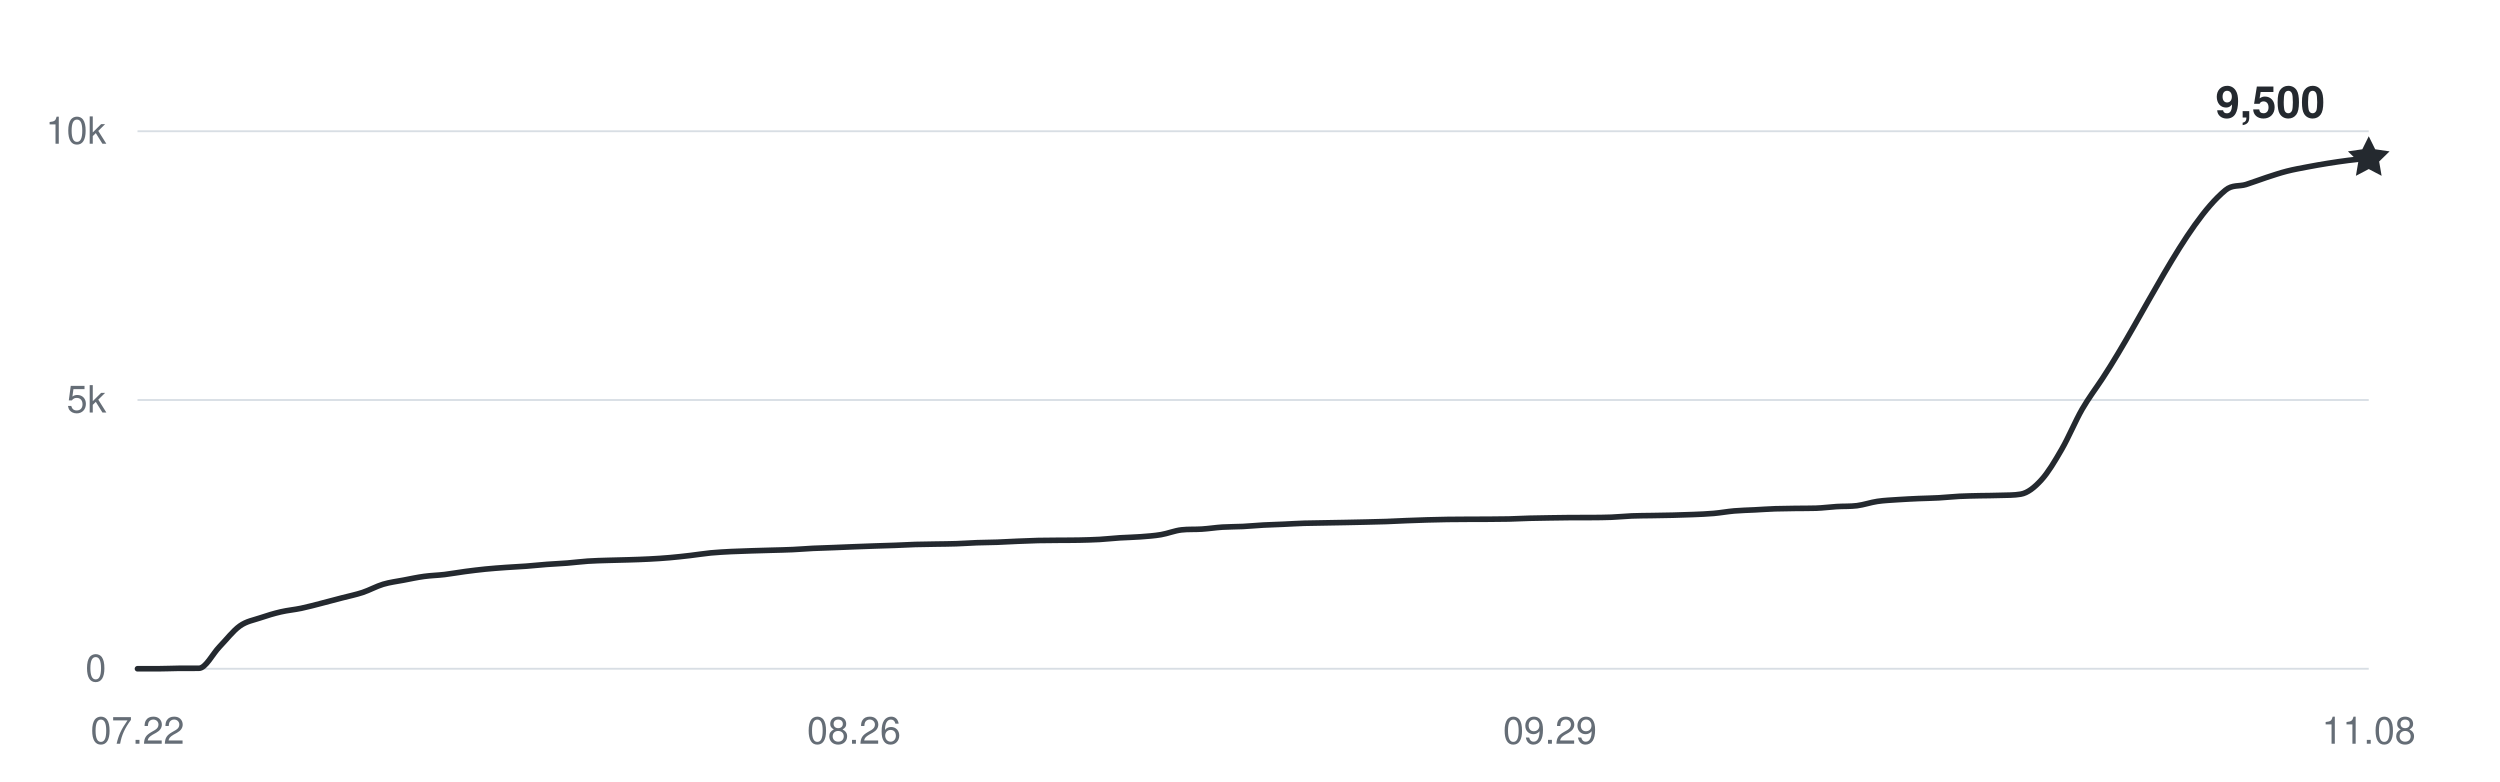
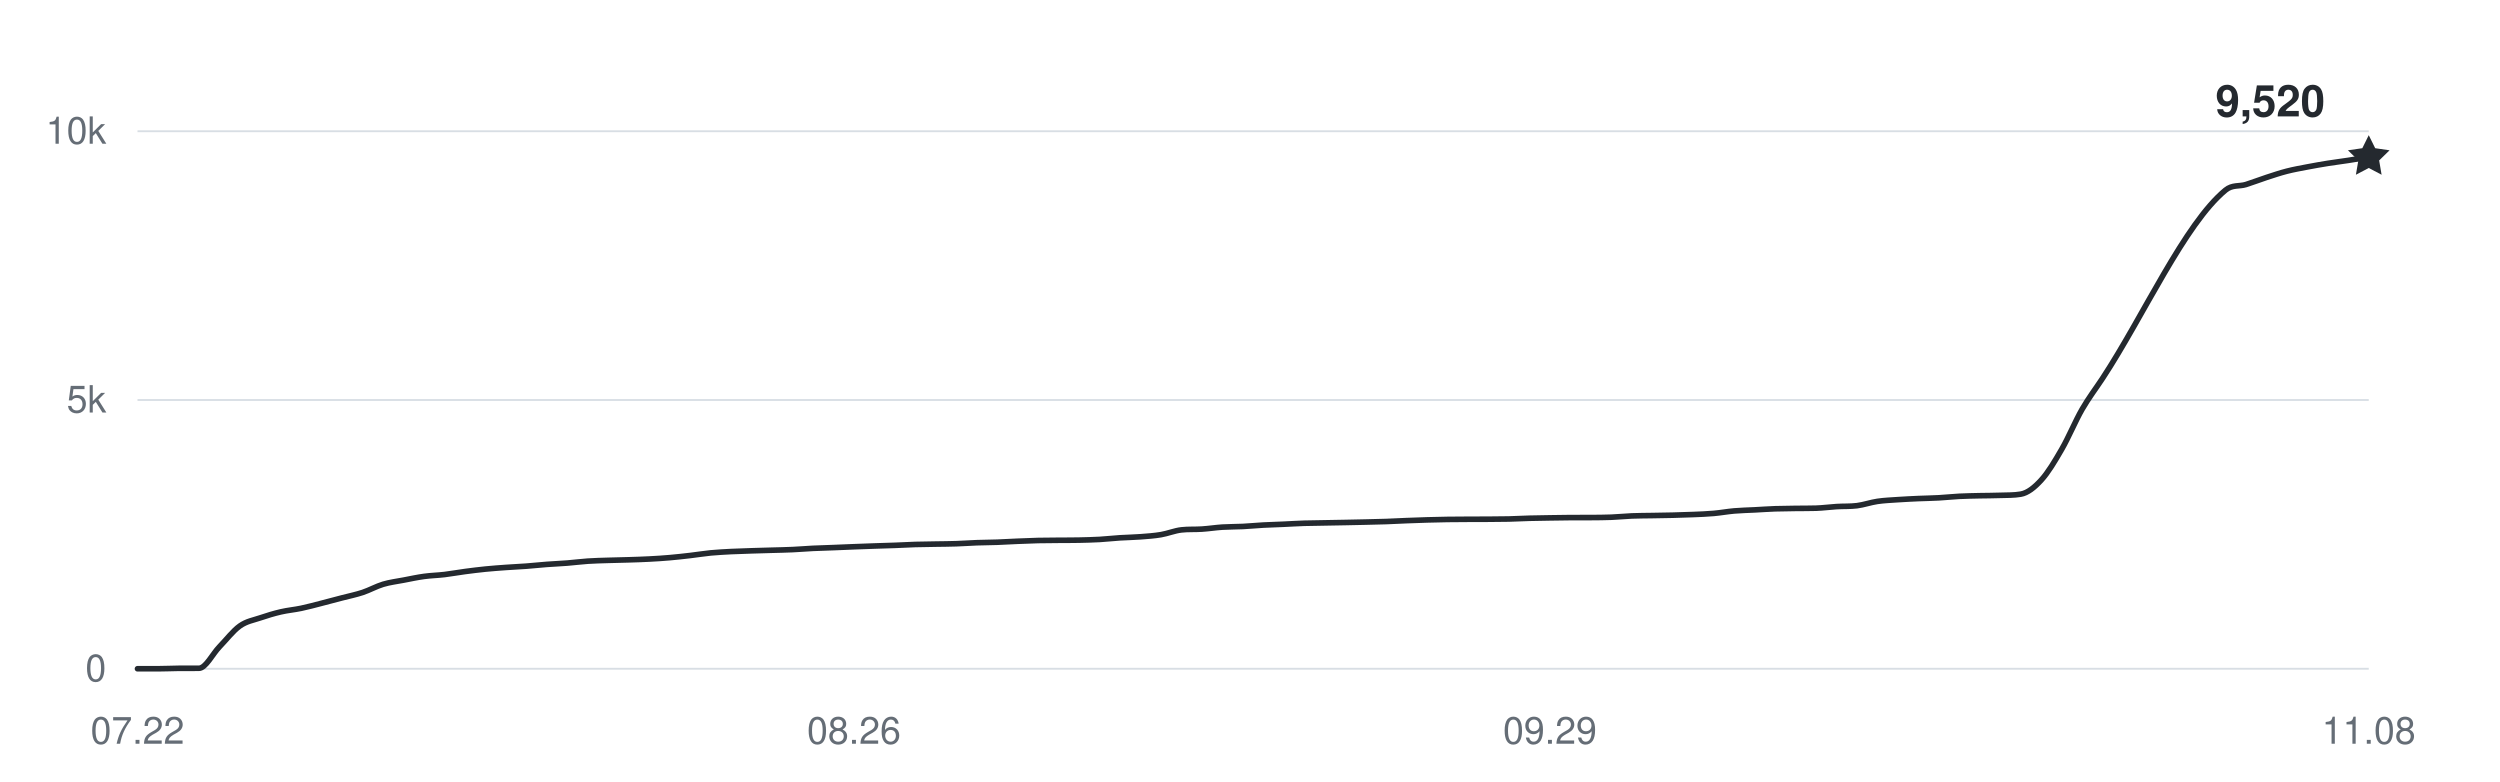
<svg xmlns="http://www.w3.org/2000/svg" width="800" height="250" viewBox="0 0 800 250" role="img" aria-labelledby="title desc">
  <g fill="#656d76" font-family="-apple-system,BlinkMacSystemFont,Segoe UI,Helvetica,Arial,sans-serif" font-size="12">
    <path d="M44 214H758" stroke="#d8dee4" stroke-width="0.6" />
    <text x="34" y="218" text-anchor="end">0</text>
    <path d="M44 128H758" stroke="#d8dee4" stroke-width="0.6" />
    <text x="34" y="132" text-anchor="end">5k</text>
    <path d="M44 42H758" stroke="#d8dee4" stroke-width="0.6" />
    <text x="34" y="46" text-anchor="end">10k</text>
    <text x="44" y="238" text-anchor="middle">07.22</text>
    <text x="273.266" y="238" text-anchor="middle">08.26</text>
    <text x="495.982" y="238" text-anchor="middle">09.29</text>
    <text x="758" y="238" text-anchor="middle">11.08</text>
-     <path d="M44,214 C46.18,214 48.37,214 50.55,214 C52.73,214 54.92,213.88 57.1,213.86 C59.28,213.85 61.47,213.86 63.65,213.85 C65.83,213.83 68.02,209.26 70.2,207 C72.39,204.74 74.57,201.86 76.75,200.31 C78.94,198.76 81.12,198.46 83.3,197.71 C85.49,196.96 87.67,196.31 89.85,195.8 C92.04,195.29 94.22,195.11 96.4,194.65 C98.59,194.19 100.77,193.59 102.95,193.03 C105.14,192.48 107.32,191.89 109.5,191.31 C111.69,190.74 113.87,190.3 116.06,189.58 C118.24,188.85 120.42,187.62 122.61,186.96 C124.79,186.31 126.97,186.06 129.16,185.64 C131.34,185.22 133.52,184.75 135.71,184.45 C137.89,184.15 140.07,184.11 142.26,183.85 C144.44,183.59 146.62,183.17 148.81,182.89 C150.99,182.6 153.17,182.33 155.36,182.11 C157.54,181.89 159.72,181.74 161.91,181.58 C164.09,181.42 166.28,181.33 168.46,181.17 C170.64,181 172.83,180.76 175.01,180.6 C177.19,180.43 179.38,180.36 181.56,180.18 C183.74,180.01 185.93,179.71 188.11,179.57 C190.29,179.42 192.48,179.38 194.66,179.31 C196.84,179.24 199.03,179.2 201.21,179.14 C203.39,179.07 205.58,179.01 207.76,178.89 C209.94,178.78 212.13,178.64 214.31,178.45 C216.5,178.26 218.68,178.01 220.86,177.76 C223.05,177.51 225.23,177.14 227.41,176.93 C229.6,176.72 231.78,176.62 233.96,176.5 C236.15,176.39 238.33,176.33 240.51,176.26 C242.7,176.19 244.88,176.14 247.06,176.07 C249.25,176.01 251.43,175.97 253.61,175.87 C255.8,175.77 257.98,175.58 260.17,175.47 C262.35,175.37 264.53,175.32 266.72,175.23 C268.9,175.15 271.08,175.04 273.27,174.96 C275.45,174.87 277.63,174.79 279.82,174.72 C282,174.64 284.18,174.59 286.37,174.51 C288.55,174.43 290.73,174.3 292.92,174.23 C295.1,174.17 297.28,174.15 299.47,174.11 C301.65,174.07 303.83,174.07 306.02,173.99 C308.2,173.92 310.39,173.75 312.57,173.67 C314.75,173.59 316.94,173.59 319.12,173.51 C321.3,173.43 323.49,173.29 325.67,173.2 C327.85,173.11 330.04,173.01 332.22,172.96 C334.4,172.91 336.59,172.91 338.77,172.89 C340.95,172.87 343.14,172.89 345.32,172.84 C347.5,172.79 349.69,172.74 351.87,172.62 C354.06,172.49 356.24,172.24 358.42,172.1 C360.61,171.96 362.79,171.94 364.97,171.77 C367.16,171.6 369.34,171.46 371.52,171.09 C373.71,170.72 375.89,169.8 378.07,169.56 C380.26,169.31 382.44,169.46 384.62,169.31 C386.81,169.17 388.99,168.82 391.17,168.68 C393.36,168.54 395.54,168.58 397.72,168.47 C399.91,168.36 402.09,168.14 404.28,168.02 C406.46,167.9 408.64,167.85 410.83,167.75 C413.01,167.65 415.19,167.51 417.38,167.44 C419.56,167.37 421.74,167.36 423.93,167.32 C426.11,167.28 428.29,167.24 430.48,167.2 C432.66,167.16 434.84,167.11 437.03,167.06 C439.21,167.01 441.39,166.97 443.58,166.89 C445.76,166.81 447.94,166.68 450.13,166.6 C452.31,166.51 454.5,166.44 456.68,166.37 C458.86,166.31 461.05,166.25 463.23,166.22 C465.41,166.18 467.6,166.18 469.78,166.17 C471.96,166.16 474.15,166.16 476.33,166.15 C478.51,166.14 480.7,166.13 482.88,166.08 C485.06,166.03 487.25,165.9 489.43,165.84 C491.61,165.78 493.8,165.75 495.98,165.72 C498.17,165.69 500.35,165.65 502.53,165.63 C504.72,165.62 506.9,165.63 509.08,165.62 C511.27,165.6 513.45,165.6 515.63,165.51 C517.82,165.43 520,165.19 522.18,165.1 C524.37,165.01 526.55,165.02 528.73,164.98 C530.92,164.94 533.1,164.91 535.28,164.86 C537.47,164.81 539.65,164.75 541.83,164.65 C544.02,164.56 546.2,164.48 548.39,164.29 C550.57,164.1 552.75,163.69 554.94,163.5 C557.12,163.31 559.3,163.27 561.49,163.16 C563.67,163.04 565.85,162.89 568.04,162.81 C570.22,162.74 572.4,162.72 574.59,162.69 C576.77,162.66 578.95,162.69 581.14,162.62 C583.32,162.55 585.5,162.24 587.69,162.11 C589.87,161.97 592.06,162.09 594.24,161.82 C596.42,161.54 598.61,160.76 600.79,160.44 C602.97,160.12 605.16,160.04 607.34,159.89 C609.52,159.74 611.71,159.64 613.89,159.54 C616.07,159.45 618.26,159.42 620.44,159.3 C622.62,159.18 624.81,158.93 626.99,158.82 C629.17,158.71 631.36,158.68 633.54,158.63 C635.72,158.58 637.91,158.6 640.09,158.51 C642.28,158.43 644.46,158.51 646.64,158.13 C648.83,157.76 651.01,156.02 653.19,153.63 C655.38,151.24 657.56,147.57 659.74,143.79 C661.93,140.01 664.11,134.73 666.29,130.94 C668.48,127.15 670.66,124.36 672.84,121.03 C685.94,101.1 699.05,71.69 712.15,60.85 C714.33,59.05 716.51,59.72 718.7,59.05 C720.88,58.37 723.06,57.5 725.25,56.79 C727.43,56.08 729.61,55.34 731.8,54.78 C733.98,54.22 736.17,53.84 738.35,53.42 C740.53,53 742.72,52.62 744.9,52.27 C747.08,51.92 749.27,51.6 751.45,51.32 C753.63,51.04 755.82,50.84 758,50.6" fill="none" stroke="#24292f" stroke-width="1.8" stroke-linecap="round" stroke-linejoin="round" />
-     <path d="M0 -7 L2.06 -2.83 L6.66 -2.16 L3.33 1.08 L4.11 5.66 L0 3.5 L-4.11 5.66 L-3.33 1.08 L-6.66 -2.16 L-2.06 -2.83 Z" transform="translate(758 50.6)" fill="#24292f" />
-     <text x="744" y="37.6" text-anchor="end" fill="#24292f" font-size="14" font-weight="600">9,500</text>
+     <path d="M44,214 C46.18,214 48.37,214 50.55,214 C52.73,214 54.92,213.88 57.1,213.86 C59.28,213.85 61.47,213.86 63.65,213.85 C65.83,213.83 68.02,209.26 70.2,207 C72.39,204.74 74.57,201.86 76.75,200.31 C78.94,198.76 81.12,198.46 83.3,197.71 C85.49,196.96 87.67,196.31 89.85,195.8 C92.04,195.29 94.22,195.11 96.4,194.65 C98.59,194.19 100.77,193.59 102.95,193.03 C105.14,192.48 107.32,191.89 109.5,191.31 C111.69,190.74 113.87,190.3 116.06,189.58 C118.24,188.85 120.42,187.62 122.61,186.96 C124.79,186.31 126.97,186.06 129.16,185.64 C131.34,185.22 133.52,184.75 135.71,184.45 C137.89,184.15 140.07,184.11 142.26,183.85 C144.44,183.59 146.62,183.17 148.81,182.89 C150.99,182.6 153.17,182.33 155.36,182.11 C157.54,181.89 159.72,181.74 161.91,181.58 C164.09,181.42 166.28,181.33 168.46,181.17 C170.64,181 172.83,180.76 175.01,180.6 C177.19,180.43 179.38,180.36 181.56,180.18 C183.74,180.01 185.93,179.71 188.11,179.57 C190.29,179.42 192.48,179.38 194.66,179.31 C196.84,179.24 199.03,179.2 201.21,179.14 C203.39,179.07 205.58,179.01 207.76,178.89 C209.94,178.78 212.13,178.64 214.31,178.45 C216.5,178.26 218.68,178.01 220.86,177.76 C223.05,177.51 225.23,177.14 227.41,176.93 C229.6,176.72 231.78,176.62 233.96,176.5 C236.15,176.39 238.33,176.33 240.51,176.26 C242.7,176.19 244.88,176.14 247.06,176.07 C249.25,176.01 251.43,175.97 253.61,175.87 C255.8,175.77 257.98,175.58 260.17,175.47 C262.35,175.37 264.53,175.32 266.72,175.23 C268.9,175.15 271.08,175.04 273.27,174.96 C275.45,174.87 277.63,174.79 279.82,174.72 C282,174.64 284.18,174.59 286.37,174.51 C288.55,174.43 290.73,174.3 292.92,174.23 C295.1,174.17 297.28,174.15 299.47,174.11 C301.65,174.07 303.83,174.07 306.02,173.99 C308.2,173.92 310.39,173.75 312.57,173.67 C314.75,173.59 316.94,173.59 319.12,173.51 C321.3,173.43 323.49,173.29 325.67,173.2 C327.85,173.11 330.04,173.01 332.22,172.96 C334.4,172.91 336.59,172.91 338.77,172.89 C340.95,172.87 343.14,172.89 345.32,172.84 C347.5,172.79 349.69,172.74 351.87,172.62 C354.06,172.49 356.24,172.24 358.42,172.1 C360.61,171.96 362.79,171.94 364.97,171.77 C367.16,171.6 369.34,171.46 371.52,171.09 C373.71,170.72 375.89,169.8 378.07,169.56 C380.26,169.31 382.44,169.46 384.62,169.31 C386.81,169.17 388.99,168.82 391.17,168.68 C393.36,168.54 395.54,168.58 397.72,168.47 C399.91,168.36 402.09,168.14 404.28,168.02 C406.46,167.9 408.64,167.85 410.83,167.75 C413.01,167.65 415.19,167.51 417.38,167.44 C419.56,167.37 421.74,167.36 423.93,167.32 C426.11,167.28 428.29,167.24 430.48,167.2 C432.66,167.16 434.84,167.11 437.03,167.06 C439.21,167.01 441.39,166.97 443.58,166.89 C445.76,166.81 447.94,166.68 450.13,166.6 C452.31,166.51 454.5,166.44 456.68,166.37 C458.86,166.31 461.05,166.25 463.23,166.22 C465.41,166.18 467.6,166.18 469.78,166.17 C471.96,166.16 474.15,166.16 476.33,166.15 C478.51,166.14 480.7,166.13 482.88,166.08 C485.06,166.03 487.25,165.9 489.43,165.84 C491.61,165.78 493.8,165.75 495.98,165.72 C498.17,165.69 500.35,165.65 502.53,165.63 C504.72,165.62 506.9,165.63 509.08,165.62 C511.27,165.6 513.45,165.6 515.63,165.51 C517.82,165.43 520,165.19 522.18,165.1 C524.37,165.01 526.55,165.02 528.73,164.98 C530.92,164.94 533.1,164.91 535.28,164.86 C537.47,164.81 539.65,164.75 541.83,164.65 C544.02,164.56 546.2,164.48 548.39,164.29 C550.57,164.1 552.75,163.69 554.94,163.5 C557.12,163.31 559.3,163.27 561.49,163.16 C563.67,163.04 565.85,162.89 568.04,162.81 C570.22,162.74 572.4,162.72 574.59,162.69 C576.77,162.66 578.95,162.69 581.14,162.62 C583.32,162.55 585.5,162.24 587.69,162.11 C589.87,161.97 592.06,162.09 594.24,161.82 C596.42,161.54 598.61,160.76 600.79,160.44 C602.97,160.12 605.16,160.04 607.34,159.89 C609.52,159.74 611.71,159.64 613.89,159.54 C616.07,159.45 618.26,159.42 620.44,159.3 C622.62,159.18 624.81,158.93 626.99,158.82 C629.17,158.71 631.36,158.68 633.54,158.63 C635.72,158.58 637.91,158.6 640.09,158.51 C642.28,158.43 644.46,158.51 646.64,158.13 C648.83,157.76 651.01,156.02 653.19,153.63 C655.38,151.24 657.56,147.57 659.74,143.79 C661.93,140.01 664.11,134.73 666.29,130.94 C668.48,127.15 670.66,124.36 672.84,121.03 C685.94,101.1 699.05,71.69 712.15,60.85 C714.33,59.05 716.51,59.72 718.7,59.05 C720.88,58.37 723.06,57.5 725.25,56.79 C727.43,56.08 729.61,55.34 731.8,54.78 C733.98,54.22 736.17,53.84 738.35,53.42 C740.53,53 742.72,52.62 744.9,52.27 C747.08,51.92 749.27,51.66 751.45,51.32 C753.63,50.99 755.82,50.61 758,50.26" fill="none" stroke="#24292f" stroke-width="1.8" stroke-linecap="round" stroke-linejoin="round" />
+     <path d="M0 -7 L2.06 -2.83 L6.66 -2.16 L3.33 1.08 L4.11 5.66 L0 3.5 L-4.11 5.66 L-3.33 1.08 L-6.66 -2.16 L-2.06 -2.83 Z" transform="translate(758 50.256)" fill="#24292f" />
+     <text x="744" y="37.256" text-anchor="end" fill="#24292f" font-size="14" font-weight="600">9,520</text>
  </g>
</svg>
